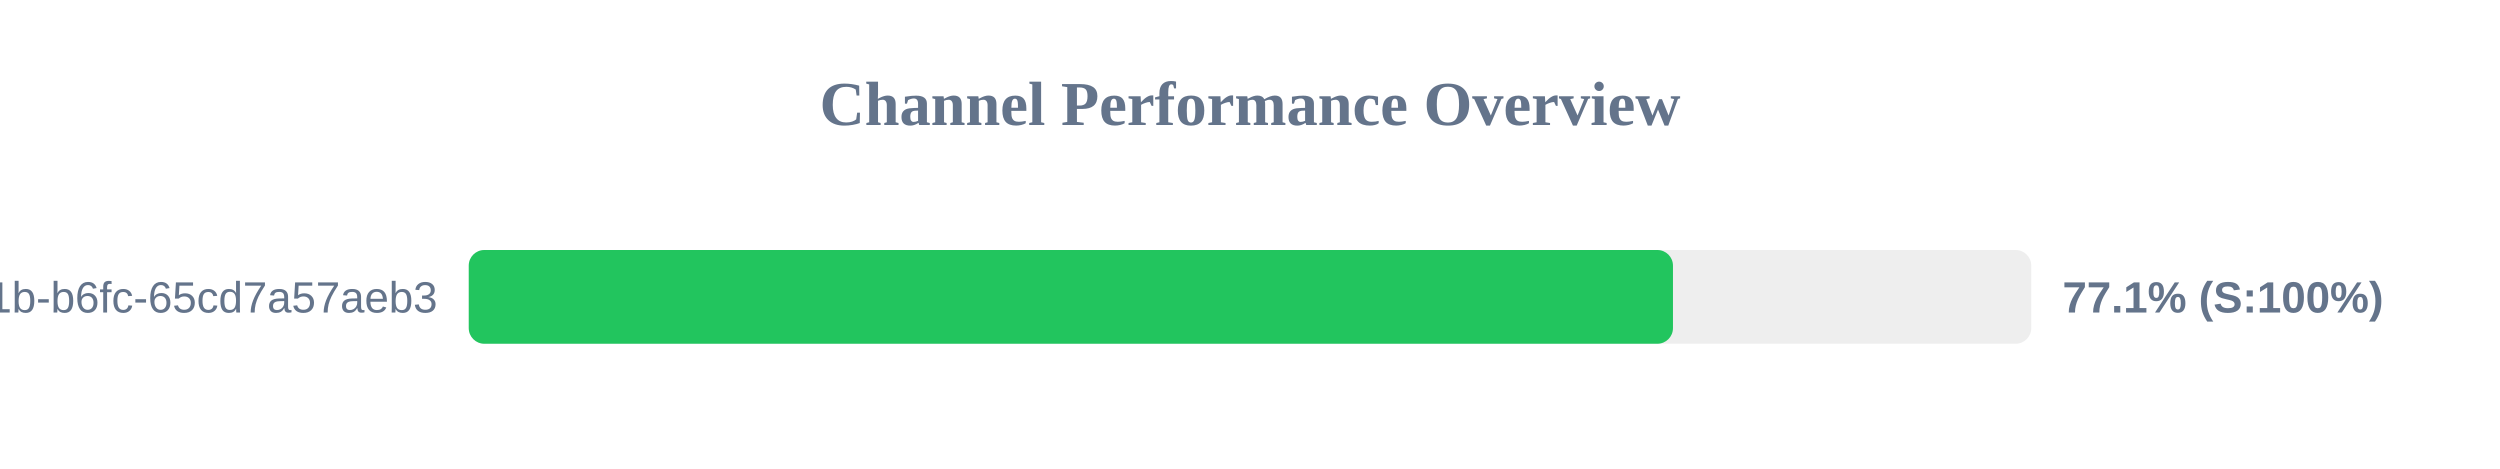
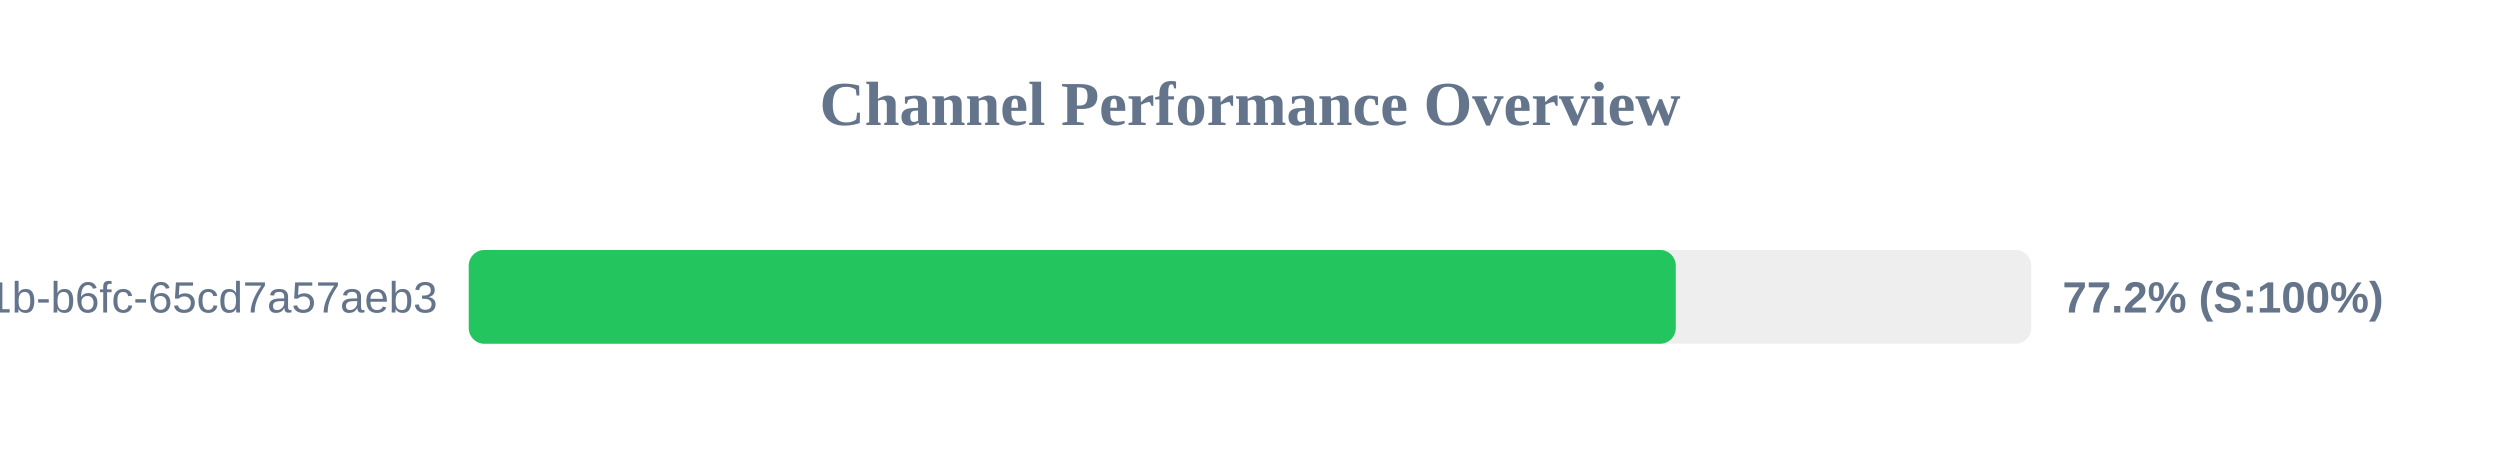
<svg xmlns="http://www.w3.org/2000/svg" width="800" height="150" version="1.1">
  <style>
        .row { font: 14px Arial; fill: #64748b; }
        .score { font: bold 14px Arial; fill: #64748b; }
    </style>
  <text x="400" y="40" text-anchor="middle" font-size="20px" font-weight="bold" fill="#64748b">Channel Performance Overview</text>
  <rect x="150" y="80" width="500" height="30" fill="#eee" rx="5" />
-   <rect x="150" y="80" width="385.35" height="30" fill="#22c55e" rx="5" />
+   <rect x="150" y="80" width="386.25" height="30" fill="#22c55e" rx="5" />
  <text x="140" y="100" text-anchor="end" class="row">?uuid=9c859345-959f-491b-b6fc-65cd7a57aeb3</text>
-   <text x="660" y="100" text-anchor="start" class="score">77.1% (S:100%)</text>
+   <text x="660" y="100" text-anchor="start" class="score">77.2% (S:100%)</text>
</svg>
